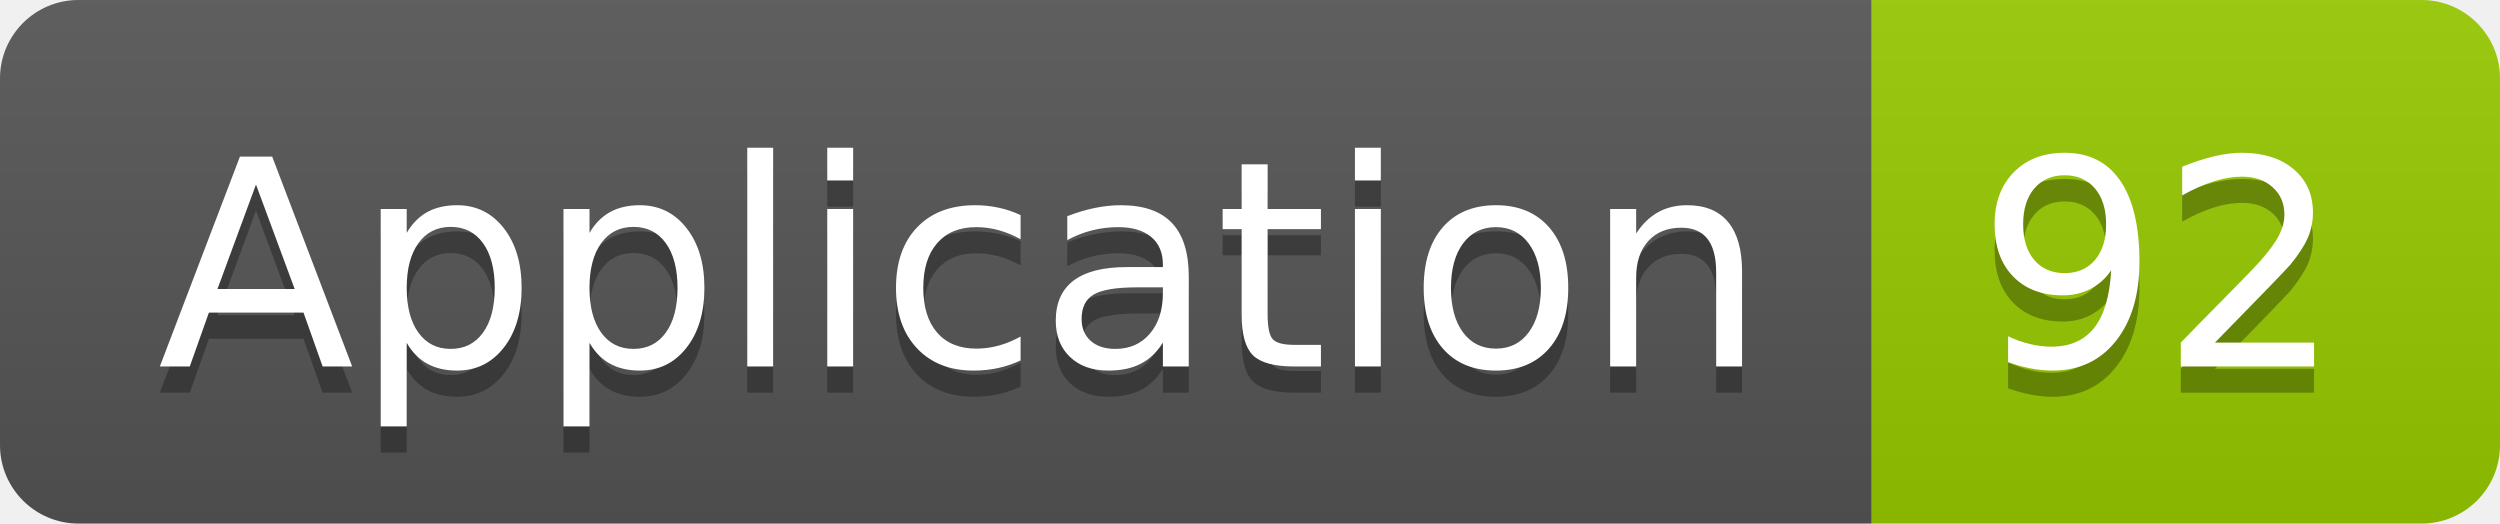
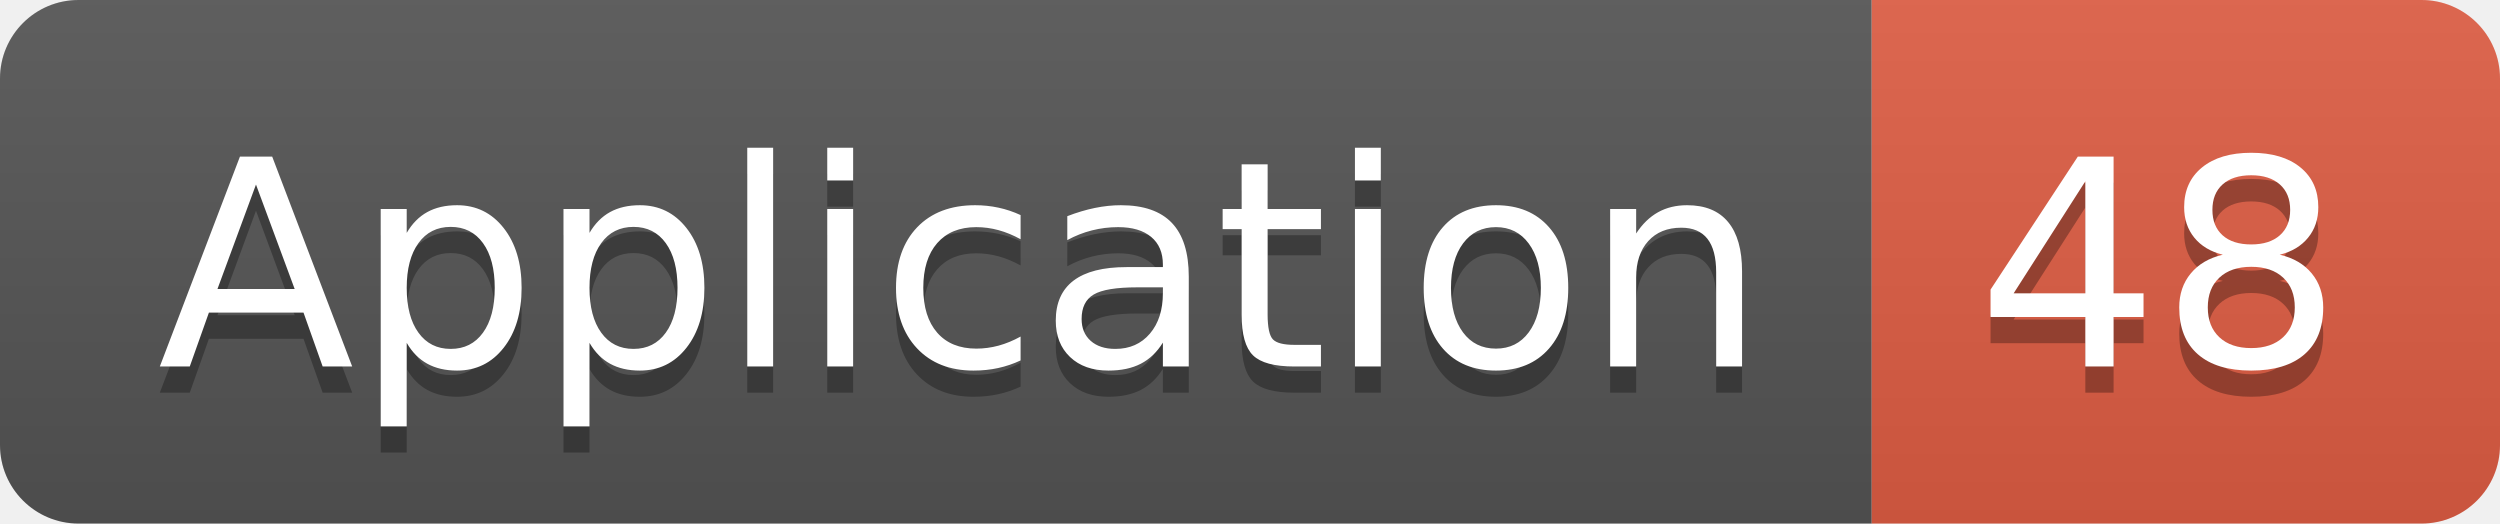
<svg xmlns="http://www.w3.org/2000/svg" width="95.5" height="20">
  <linearGradient id="smooth" x2="0" y2="100%">
    <stop offset="0" stop-color="#bbb" stop-opacity=".1" />
    <stop offset="1" stop-opacity=".1" />
  </linearGradient>
  <clipPath id="round">
    <rect width="95.5" height="20" rx="3" fill="#fff" />
  </clipPath>
  <g clip-path="url(#round)">
    <rect width="71.5" height="20" fill="#555" />
-     <rect x="71.5" width="24.0" height="20" fill="#97CA00" />
+     <rect x="71.5" width="24.0" height="20" fill="#e05d44" />
    <rect width="95.5" height="20" fill="url(#smooth)" />
  </g>
  <g fill="#fff" text-anchor="middle" font-family="DejaVu Sans,Verdana,Geneva,sans-serif" font-size="110">
    <text x="367.5" y="150" fill="#010101" fill-opacity=".3" transform="scale(0.1)" textLength="615.0" lengthAdjust="spacing">Application</text>
    <text x="367.5" y="140" transform="scale(0.1)" textLength="615.0" lengthAdjust="spacing">Application</text>
-     <text x="825.0" y="150" fill="#010101" fill-opacity=".3" transform="scale(0.1)" textLength="140.0" lengthAdjust="spacing">92</text>
-     <text x="825.0" y="140" transform="scale(0.1)" textLength="140.0" lengthAdjust="spacing">92</text>
+     <text x="825.0" y="150" fill="#010101" fill-opacity=".3" transform="scale(0.1)" textLength="140.0" lengthAdjust="spacing">48</text>
+     <text x="825.0" y="140" transform="scale(0.1)" textLength="140.0" lengthAdjust="spacing">48</text>
  </g>
</svg>
